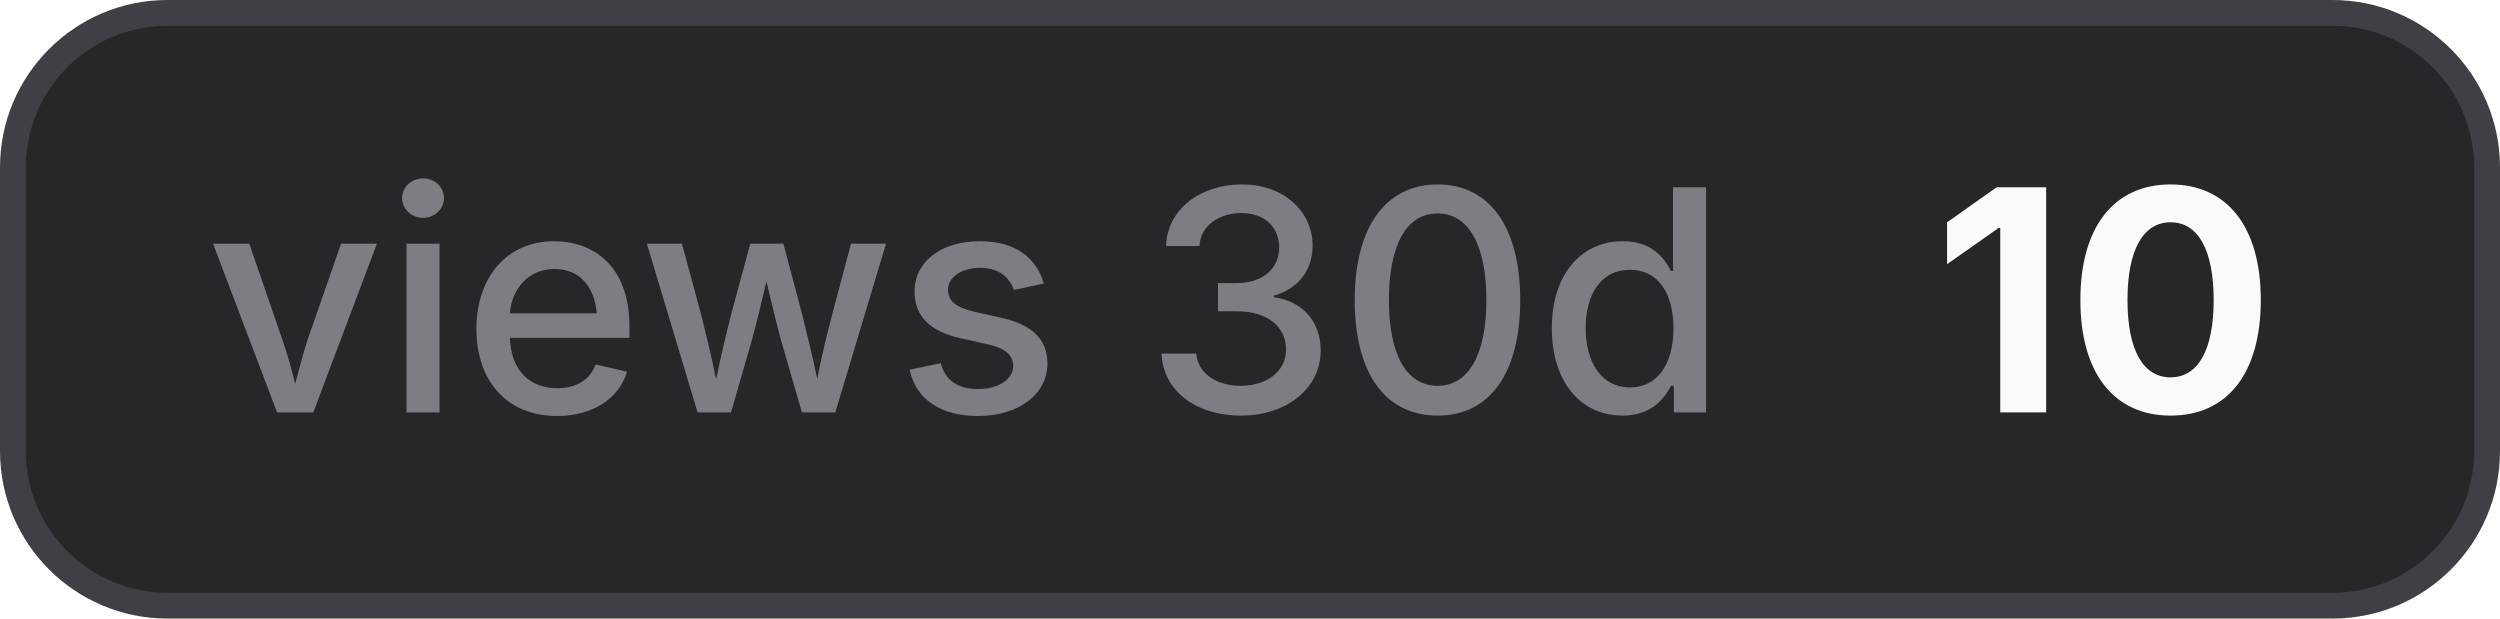
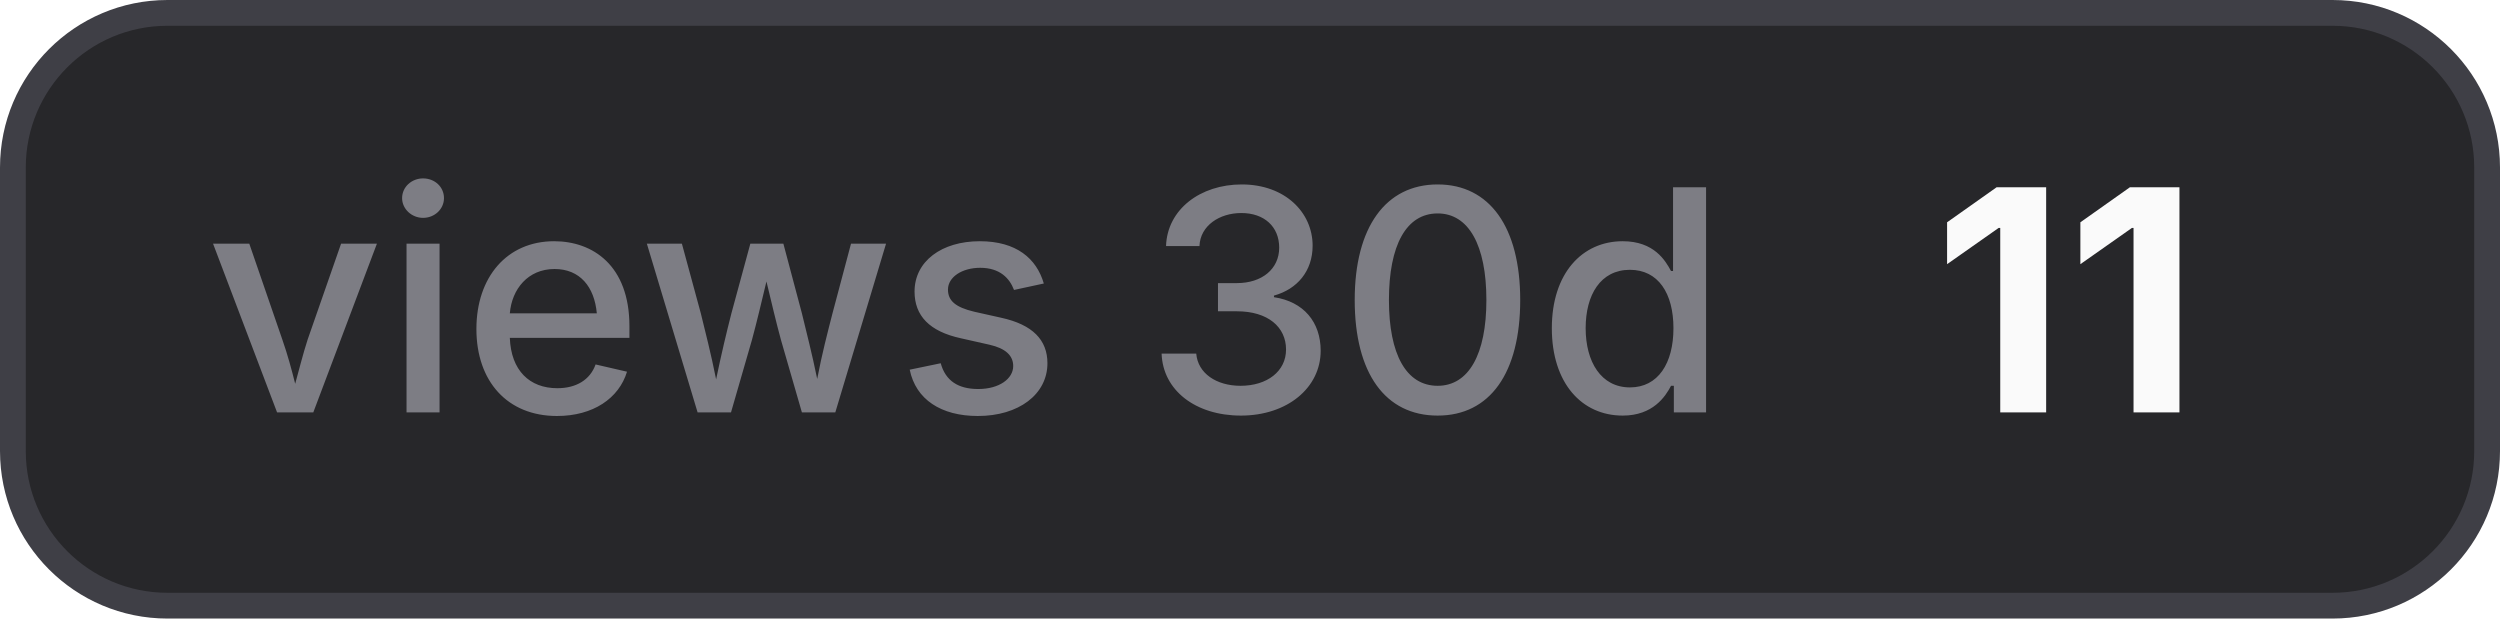
- <svg xmlns="http://www.w3.org/2000/svg" width="97" height="24" viewBox="0 0 97 24" role="img" aria-label="views 30d: 10">
+ <svg xmlns="http://www.w3.org/2000/svg" width="97" height="24" viewBox="0 0 97 24" role="img" aria-label="views 30d: 11">
  <style>
    .bg { fill: #27272a; stroke: #3f3f46; }
    .border { stroke: #3f3f46; }
    .label { fill: #a1a1aa; fill-opacity: 0.7; }
    .value { fill: #fafafa; }
    .icon { color: #fafafa; }
    @media (prefers-color-scheme: light) {
      .bg { fill: #f4f4f5; stroke: #d4d4d8; }
      .border { stroke: #d4d4d8; }
      .label { fill: #71717a; }
      .value { fill: #18181b; }
      .icon { color: #18181b; }
    }
  </style>
  <rect class="bg" x="0.5" y="0.5" width="96" height="23" rx="6" stroke-width="1" />
  <text class="label" x="8" y="16" font-family="Inter,ui-sans-serif,system-ui,-apple-system,BlinkMacSystemFont,Segoe UI,sans-serif" font-size="12" font-weight="500">views 30d</text>
-   <text class="value" x="75" y="16" font-family="Inter,ui-sans-serif,system-ui,-apple-system,BlinkMacSystemFont,Segoe UI,sans-serif" font-size="12" font-weight="700">10</text>
+   <text class="value" x="75" y="16" font-family="Inter,ui-sans-serif,system-ui,-apple-system,BlinkMacSystemFont,Segoe UI,sans-serif" font-size="12" font-weight="700">11</text>
</svg>
